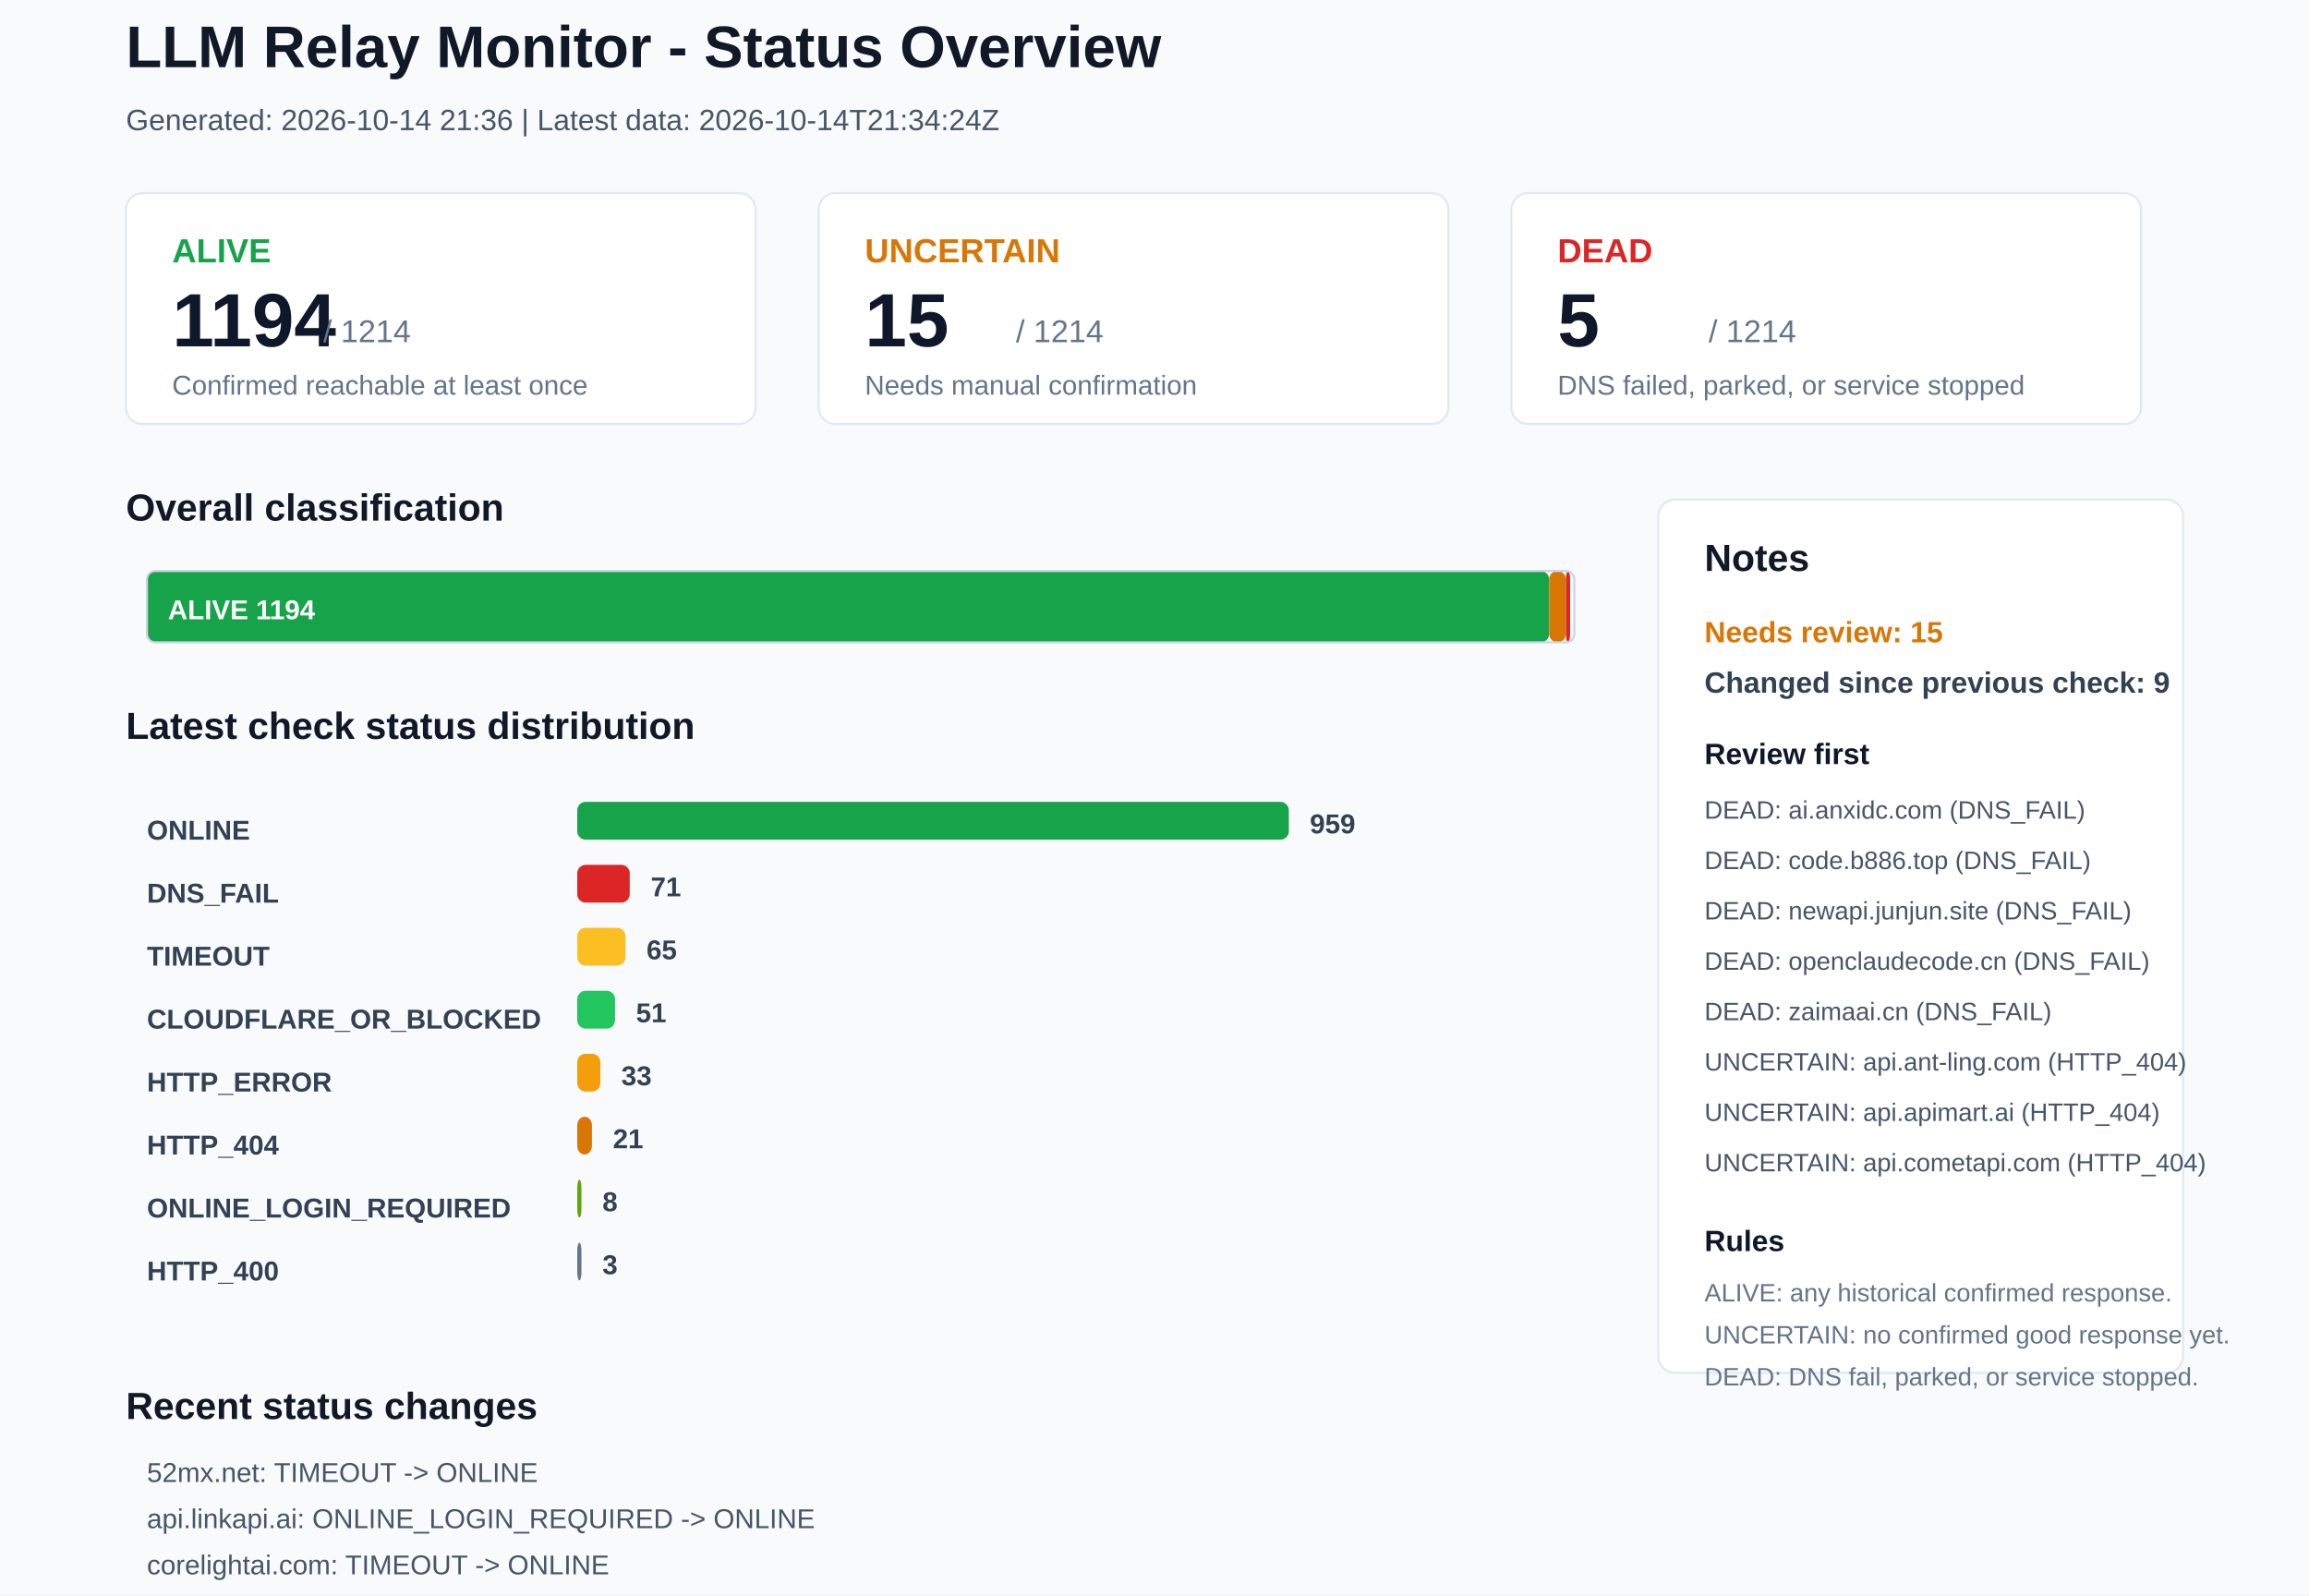
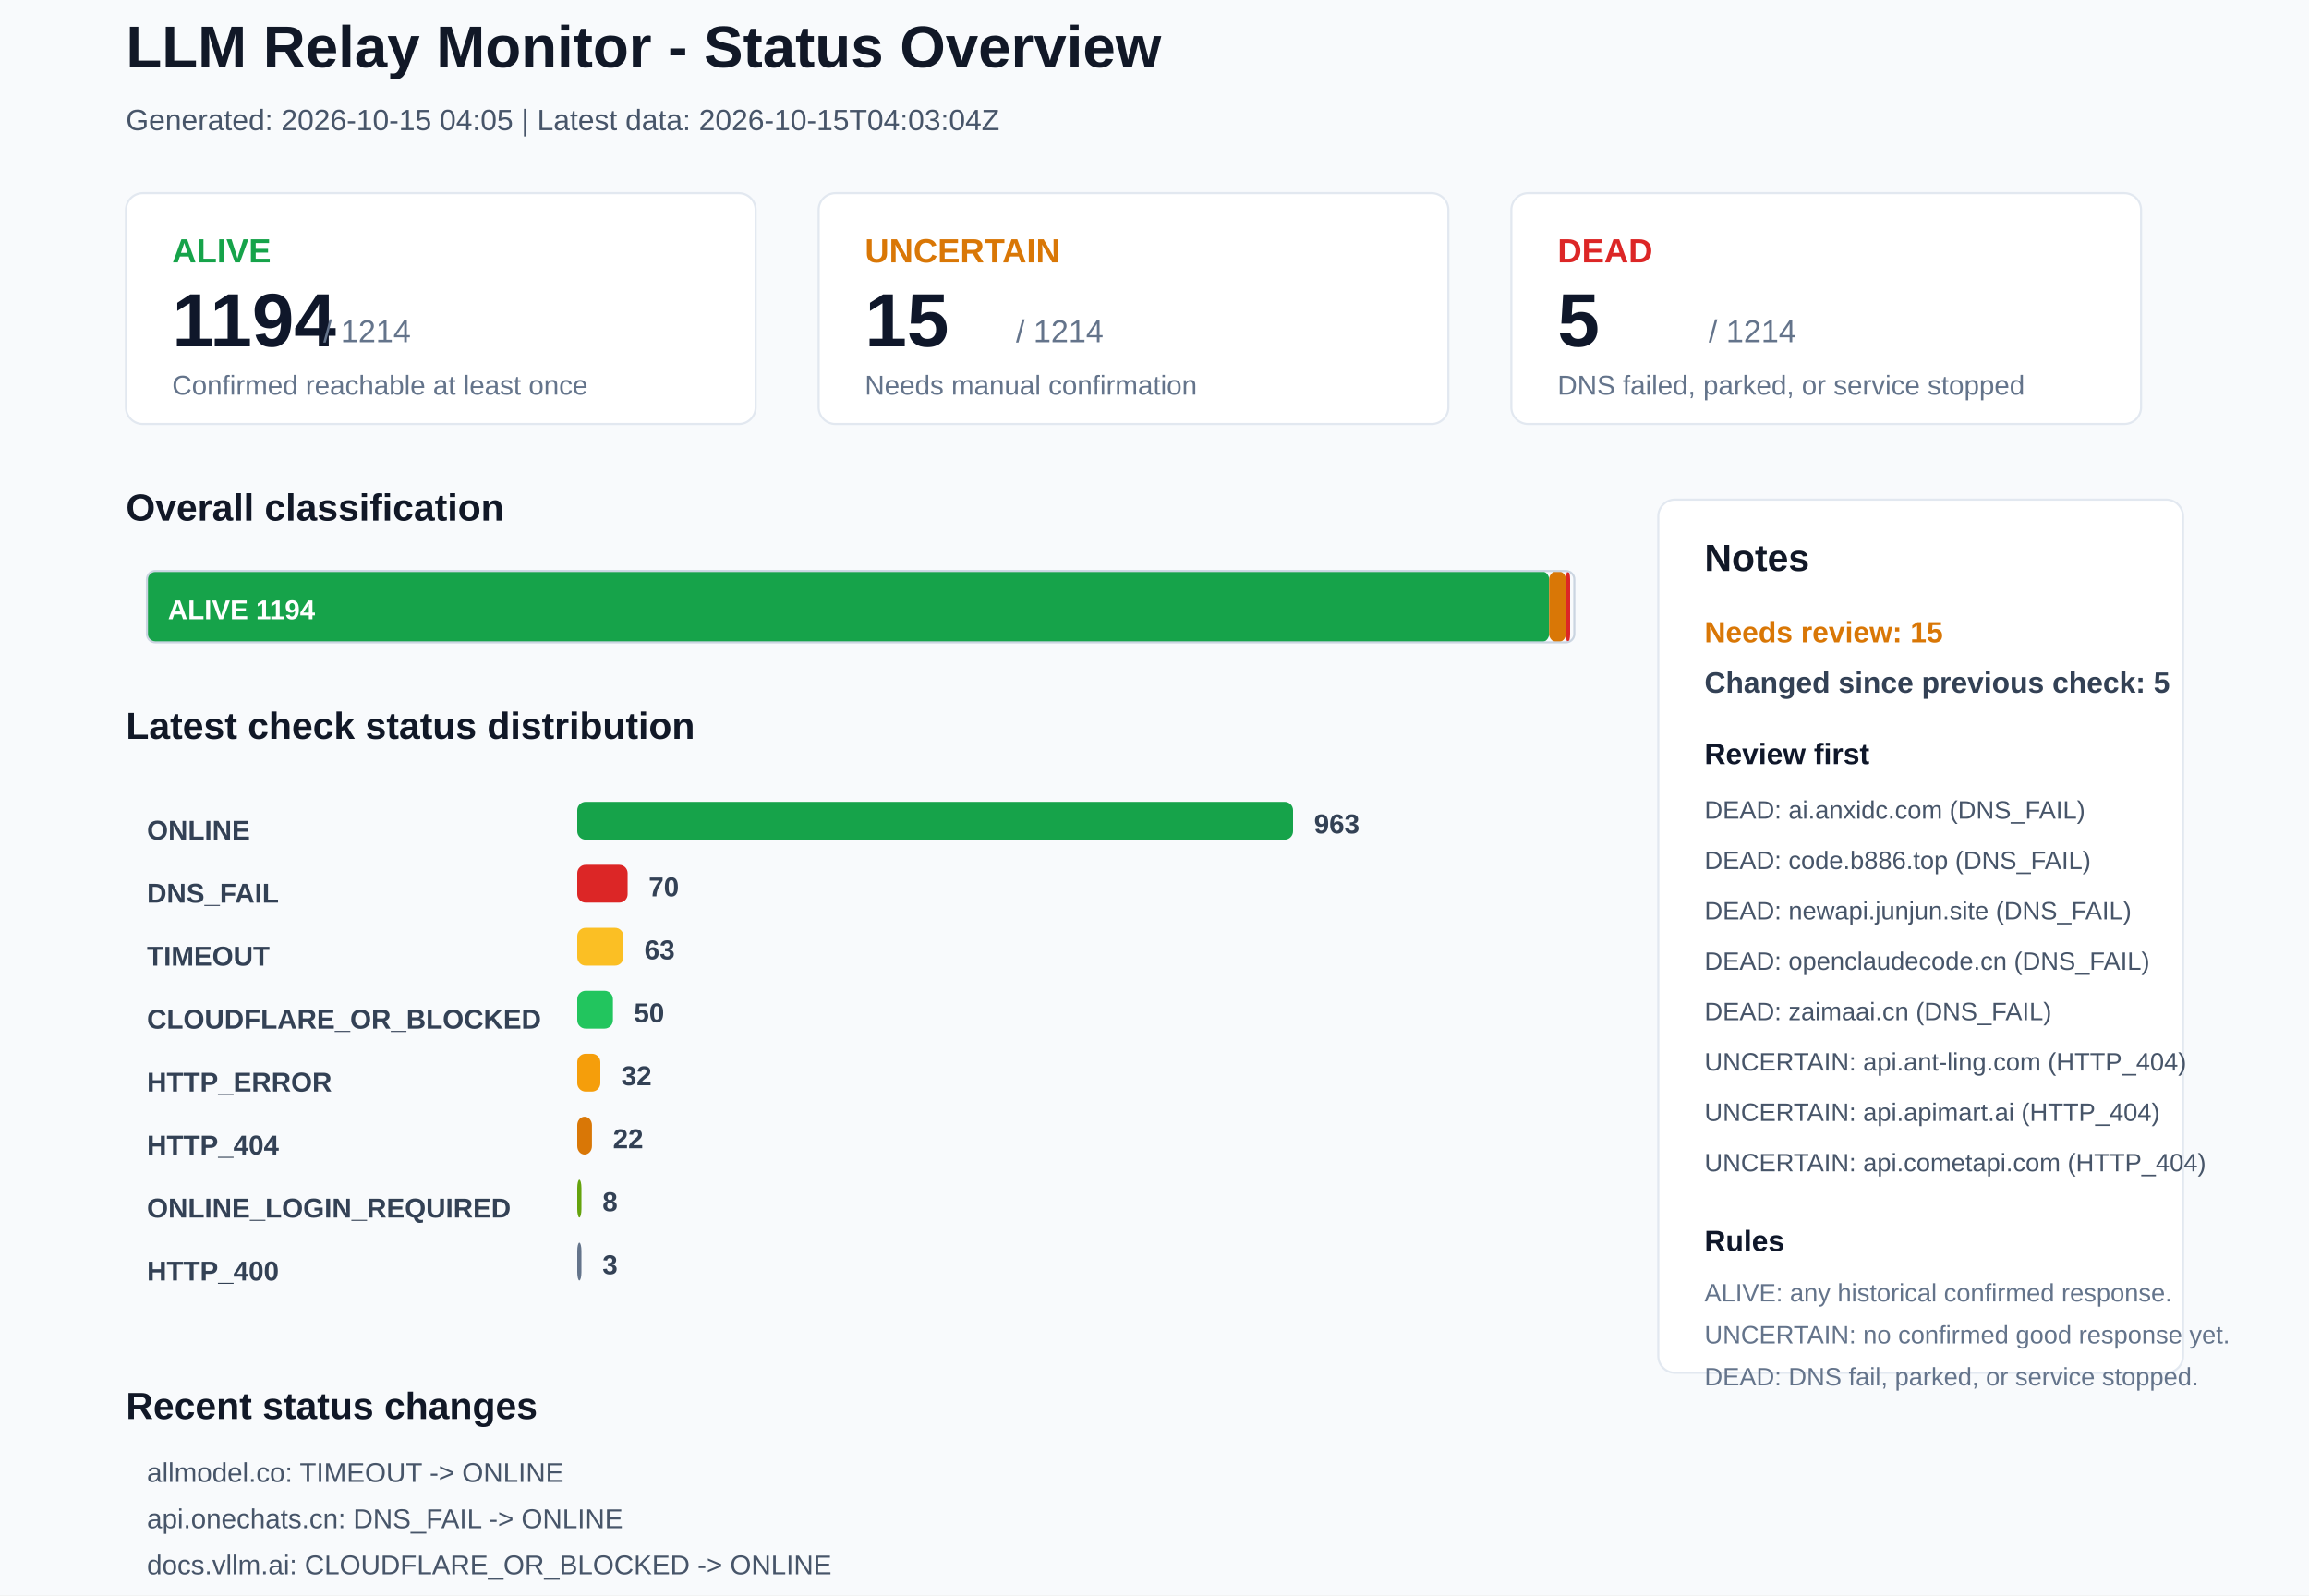
<svg xmlns="http://www.w3.org/2000/svg" width="1100" height="760" viewBox="0 0 1100 760">
  <rect x="0" y="0" width="1100" height="760" rx="0" fill="#F8FAFC" stroke="none" />
  <text x="60" y="32" font-family="Arial, sans-serif" font-size="28" font-weight="700" fill="#111827">LLM Relay Monitor - Status Overview</text>
-   <text x="60" y="62" font-family="Arial, sans-serif" font-size="14" font-weight="400" fill="#475569">Generated: 2026-10-14 21:36 | Latest data: 2026-10-14T21:34:24Z</text>
+   <text x="60" y="62" font-family="Arial, sans-serif" font-size="14" font-weight="400" fill="#475569">Generated: 2026-10-15 04:05 | Latest data: 2026-10-15T04:03:04Z</text>
  <rect x="60" y="92" width="300" height="110" rx="8" fill="#FFFFFF" stroke="#E2E8F0" />
  <text x="82" y="125" font-family="Arial, sans-serif" font-size="16" font-weight="700" fill="#16A34A">ALIVE</text>
  <text x="82" y="165" font-family="Arial, sans-serif" font-size="36" font-weight="700" fill="#0F172A">1194</text>
  <text x="154" y="163" font-family="Arial, sans-serif" font-size="15" font-weight="400" fill="#64748B">/ 1214</text>
  <text x="82" y="188" font-family="Arial, sans-serif" font-size="13" font-weight="400" fill="#64748B">Confirmed reachable at least once</text>
  <rect x="390" y="92" width="300" height="110" rx="8" fill="#FFFFFF" stroke="#E2E8F0" />
  <text x="412" y="125" font-family="Arial, sans-serif" font-size="16" font-weight="700" fill="#D97706">UNCERTAIN</text>
  <text x="412" y="165" font-family="Arial, sans-serif" font-size="36" font-weight="700" fill="#0F172A">15</text>
  <text x="484" y="163" font-family="Arial, sans-serif" font-size="15" font-weight="400" fill="#64748B">/ 1214</text>
  <text x="412" y="188" font-family="Arial, sans-serif" font-size="13" font-weight="400" fill="#64748B">Needs manual confirmation</text>
  <rect x="720" y="92" width="300" height="110" rx="8" fill="#FFFFFF" stroke="#E2E8F0" />
  <text x="742" y="125" font-family="Arial, sans-serif" font-size="16" font-weight="700" fill="#DC2626">DEAD</text>
  <text x="742" y="165" font-family="Arial, sans-serif" font-size="36" font-weight="700" fill="#0F172A">5</text>
  <text x="814" y="163" font-family="Arial, sans-serif" font-size="15" font-weight="400" fill="#64748B">/ 1214</text>
  <text x="742" y="188" font-family="Arial, sans-serif" font-size="13" font-weight="400" fill="#64748B">DNS failed, parked, or service stopped</text>
  <text x="60" y="248" font-family="Arial, sans-serif" font-size="18" font-weight="700" fill="#111827">Overall classification</text>
  <rect x="70" y="272" width="668" height="34" rx="4" fill="#16A34A" stroke="none" />
  <text x="80" y="295" font-family="Arial, sans-serif" font-size="13" font-weight="700" fill="#FFFFFF">ALIVE 1194</text>
  <rect x="738" y="272" width="8" height="34" rx="4" fill="#D97706" stroke="none" />
  <rect x="746" y="272" width="2" height="34" rx="4" fill="#DC2626" stroke="none" />
  <rect x="70" y="272" width="680" height="34" rx="4" fill="none" stroke="#CBD5E1" />
  <text x="60" y="352" font-family="Arial, sans-serif" font-size="18" font-weight="700" fill="#111827">Latest check status distribution</text>
  <text x="70" y="400" font-family="Arial, sans-serif" font-size="13" font-weight="700" fill="#334155">ONLINE</text>
-   <rect x="275" y="382" width="339" height="18" rx="4" fill="#16A34A" stroke="none" />
-   <text x="624" y="397" font-family="Arial, sans-serif" font-size="13" font-weight="700" fill="#334155">959</text>
+   <rect x="275" y="382" width="341" height="18" rx="4" fill="#16A34A" stroke="none" />
+   <text x="626" y="397" font-family="Arial, sans-serif" font-size="13" font-weight="700" fill="#334155">963</text>
  <text x="70" y="430" font-family="Arial, sans-serif" font-size="13" font-weight="700" fill="#334155">DNS_FAIL</text>
-   <rect x="275" y="412" width="25" height="18" rx="4" fill="#DC2626" stroke="none" />
-   <text x="310" y="427" font-family="Arial, sans-serif" font-size="13" font-weight="700" fill="#334155">71</text>
+   <rect x="275" y="412" width="24" height="18" rx="4" fill="#DC2626" stroke="none" />
+   <text x="309" y="427" font-family="Arial, sans-serif" font-size="13" font-weight="700" fill="#334155">70</text>
  <text x="70" y="460" font-family="Arial, sans-serif" font-size="13" font-weight="700" fill="#334155">TIMEOUT</text>
-   <rect x="275" y="442" width="23" height="18" rx="4" fill="#FBBF24" stroke="none" />
-   <text x="308" y="457" font-family="Arial, sans-serif" font-size="13" font-weight="700" fill="#334155">65</text>
+   <rect x="275" y="442" width="22" height="18" rx="4" fill="#FBBF24" stroke="none" />
+   <text x="307" y="457" font-family="Arial, sans-serif" font-size="13" font-weight="700" fill="#334155">63</text>
  <text x="70" y="490" font-family="Arial, sans-serif" font-size="13" font-weight="700" fill="#334155">CLOUDFLARE_OR_BLOCKED</text>
-   <rect x="275" y="472" width="18" height="18" rx="4" fill="#22C55E" stroke="none" />
-   <text x="303" y="487" font-family="Arial, sans-serif" font-size="13" font-weight="700" fill="#334155">51</text>
+   <rect x="275" y="472" width="17" height="18" rx="4" fill="#22C55E" stroke="none" />
+   <text x="302" y="487" font-family="Arial, sans-serif" font-size="13" font-weight="700" fill="#334155">50</text>
  <text x="70" y="520" font-family="Arial, sans-serif" font-size="13" font-weight="700" fill="#334155">HTTP_ERROR</text>
  <rect x="275" y="502" width="11" height="18" rx="4" fill="#F59E0B" stroke="none" />
-   <text x="296" y="517" font-family="Arial, sans-serif" font-size="13" font-weight="700" fill="#334155">33</text>
+   <text x="296" y="517" font-family="Arial, sans-serif" font-size="13" font-weight="700" fill="#334155">32</text>
  <text x="70" y="550" font-family="Arial, sans-serif" font-size="13" font-weight="700" fill="#334155">HTTP_404</text>
  <rect x="275" y="532" width="7" height="18" rx="4" fill="#D97706" stroke="none" />
-   <text x="292" y="547" font-family="Arial, sans-serif" font-size="13" font-weight="700" fill="#334155">21</text>
+   <text x="292" y="547" font-family="Arial, sans-serif" font-size="13" font-weight="700" fill="#334155">22</text>
  <text x="70" y="580" font-family="Arial, sans-serif" font-size="13" font-weight="700" fill="#334155">ONLINE_LOGIN_REQUIRED</text>
  <rect x="275" y="562" width="2" height="18" rx="4" fill="#65A30D" stroke="none" />
  <text x="287" y="577" font-family="Arial, sans-serif" font-size="13" font-weight="700" fill="#334155">8</text>
  <text x="70" y="610" font-family="Arial, sans-serif" font-size="13" font-weight="700" fill="#334155">HTTP_400</text>
  <rect x="275" y="592" width="2" height="18" rx="4" fill="#64748B" stroke="none" />
  <text x="287" y="607" font-family="Arial, sans-serif" font-size="13" font-weight="700" fill="#334155">3</text>
  <rect x="790" y="238" width="250" height="416" rx="8" fill="#FFFFFF" stroke="#E2E8F0" />
  <text x="812" y="272" font-family="Arial, sans-serif" font-size="18" font-weight="700" fill="#111827">Notes</text>
  <text x="812" y="306" font-family="Arial, sans-serif" font-size="14" font-weight="700" fill="#D97706">Needs review: 15</text>
-   <text x="812" y="330" font-family="Arial, sans-serif" font-size="14" font-weight="700" fill="#334155">Changed since previous check: 9</text>
+   <text x="812" y="330" font-family="Arial, sans-serif" font-size="14" font-weight="700" fill="#334155">Changed since previous check: 5</text>
  <text x="812" y="364" font-family="Arial, sans-serif" font-size="14" font-weight="700" fill="#0F172A">Review first</text>
  <text x="812" y="390" font-family="Arial, sans-serif" font-size="12" font-weight="400" fill="#475569">DEAD: ai.anxidc.com (DNS_FAIL)</text>
  <text x="812" y="414" font-family="Arial, sans-serif" font-size="12" font-weight="400" fill="#475569">DEAD: code.b886.top (DNS_FAIL)</text>
  <text x="812" y="438" font-family="Arial, sans-serif" font-size="12" font-weight="400" fill="#475569">DEAD: newapi.junjun.site (DNS_FAIL)</text>
  <text x="812" y="462" font-family="Arial, sans-serif" font-size="12" font-weight="400" fill="#475569">DEAD: openclaudecode.cn (DNS_FAIL)</text>
  <text x="812" y="486" font-family="Arial, sans-serif" font-size="12" font-weight="400" fill="#475569">DEAD: zaimaai.cn (DNS_FAIL)</text>
  <text x="812" y="510" font-family="Arial, sans-serif" font-size="12" font-weight="400" fill="#475569">UNCERTAIN: api.ant-ling.com (HTTP_404)</text>
  <text x="812" y="534" font-family="Arial, sans-serif" font-size="12" font-weight="400" fill="#475569">UNCERTAIN: api.apimart.ai (HTTP_404)</text>
  <text x="812" y="558" font-family="Arial, sans-serif" font-size="12" font-weight="400" fill="#475569">UNCERTAIN: api.cometapi.com (HTTP_404)</text>
  <text x="812" y="596" font-family="Arial, sans-serif" font-size="14" font-weight="700" fill="#0F172A">Rules</text>
  <text x="812" y="620" font-family="Arial, sans-serif" font-size="12" font-weight="400" fill="#64748B">ALIVE: any historical confirmed response.</text>
  <text x="812" y="640" font-family="Arial, sans-serif" font-size="12" font-weight="400" fill="#64748B">UNCERTAIN: no confirmed good response yet.</text>
  <text x="812" y="660" font-family="Arial, sans-serif" font-size="12" font-weight="400" fill="#64748B">DEAD: DNS fail, parked, or service stopped.</text>
  <text x="60" y="676" font-family="Arial, sans-serif" font-size="18" font-weight="700" fill="#111827">Recent status changes</text>
-   <text x="70" y="706" font-family="Arial, sans-serif" font-size="13" font-weight="400" fill="#475569">52mx.net: TIMEOUT -&gt; ONLINE</text>
-   <text x="70" y="728" font-family="Arial, sans-serif" font-size="13" font-weight="400" fill="#475569">api.linkapi.ai: ONLINE_LOGIN_REQUIRED -&gt; ONLINE</text>
-   <text x="70" y="750" font-family="Arial, sans-serif" font-size="13" font-weight="400" fill="#475569">corelightai.com: TIMEOUT -&gt; ONLINE</text>
-   <text x="70" y="772" font-family="Arial, sans-serif" font-size="13" font-weight="400" fill="#475569">docs.vllm.ai: ONLINE -&gt; CLOUDFLARE_OR_BLOCKED</text>
-   <text x="70" y="794" font-family="Arial, sans-serif" font-size="13" font-weight="400" fill="#475569">ltvip.org: TIMEOUT -&gt; ONLINE</text>
-   <text x="70" y="816" font-family="Arial, sans-serif" font-size="13" font-weight="400" fill="#475569">allmodel.co: ONLINE -&gt; TIMEOUT</text>
+   <text x="70" y="706" font-family="Arial, sans-serif" font-size="13" font-weight="400" fill="#475569">allmodel.co: TIMEOUT -&gt; ONLINE</text>
+   <text x="70" y="728" font-family="Arial, sans-serif" font-size="13" font-weight="400" fill="#475569">api.onechats.cn: DNS_FAIL -&gt; ONLINE</text>
+   <text x="70" y="750" font-family="Arial, sans-serif" font-size="13" font-weight="400" fill="#475569">docs.vllm.ai: CLOUDFLARE_OR_BLOCKED -&gt; ONLINE</text>
+   <text x="70" y="772" font-family="Arial, sans-serif" font-size="13" font-weight="400" fill="#475569">juhes.com: TIMEOUT -&gt; ONLINE</text>
+   <text x="70" y="794" font-family="Arial, sans-serif" font-size="13" font-weight="400" fill="#475569">aigcly.top: HTTP_ERROR -&gt; HTTP_404</text>
</svg>
